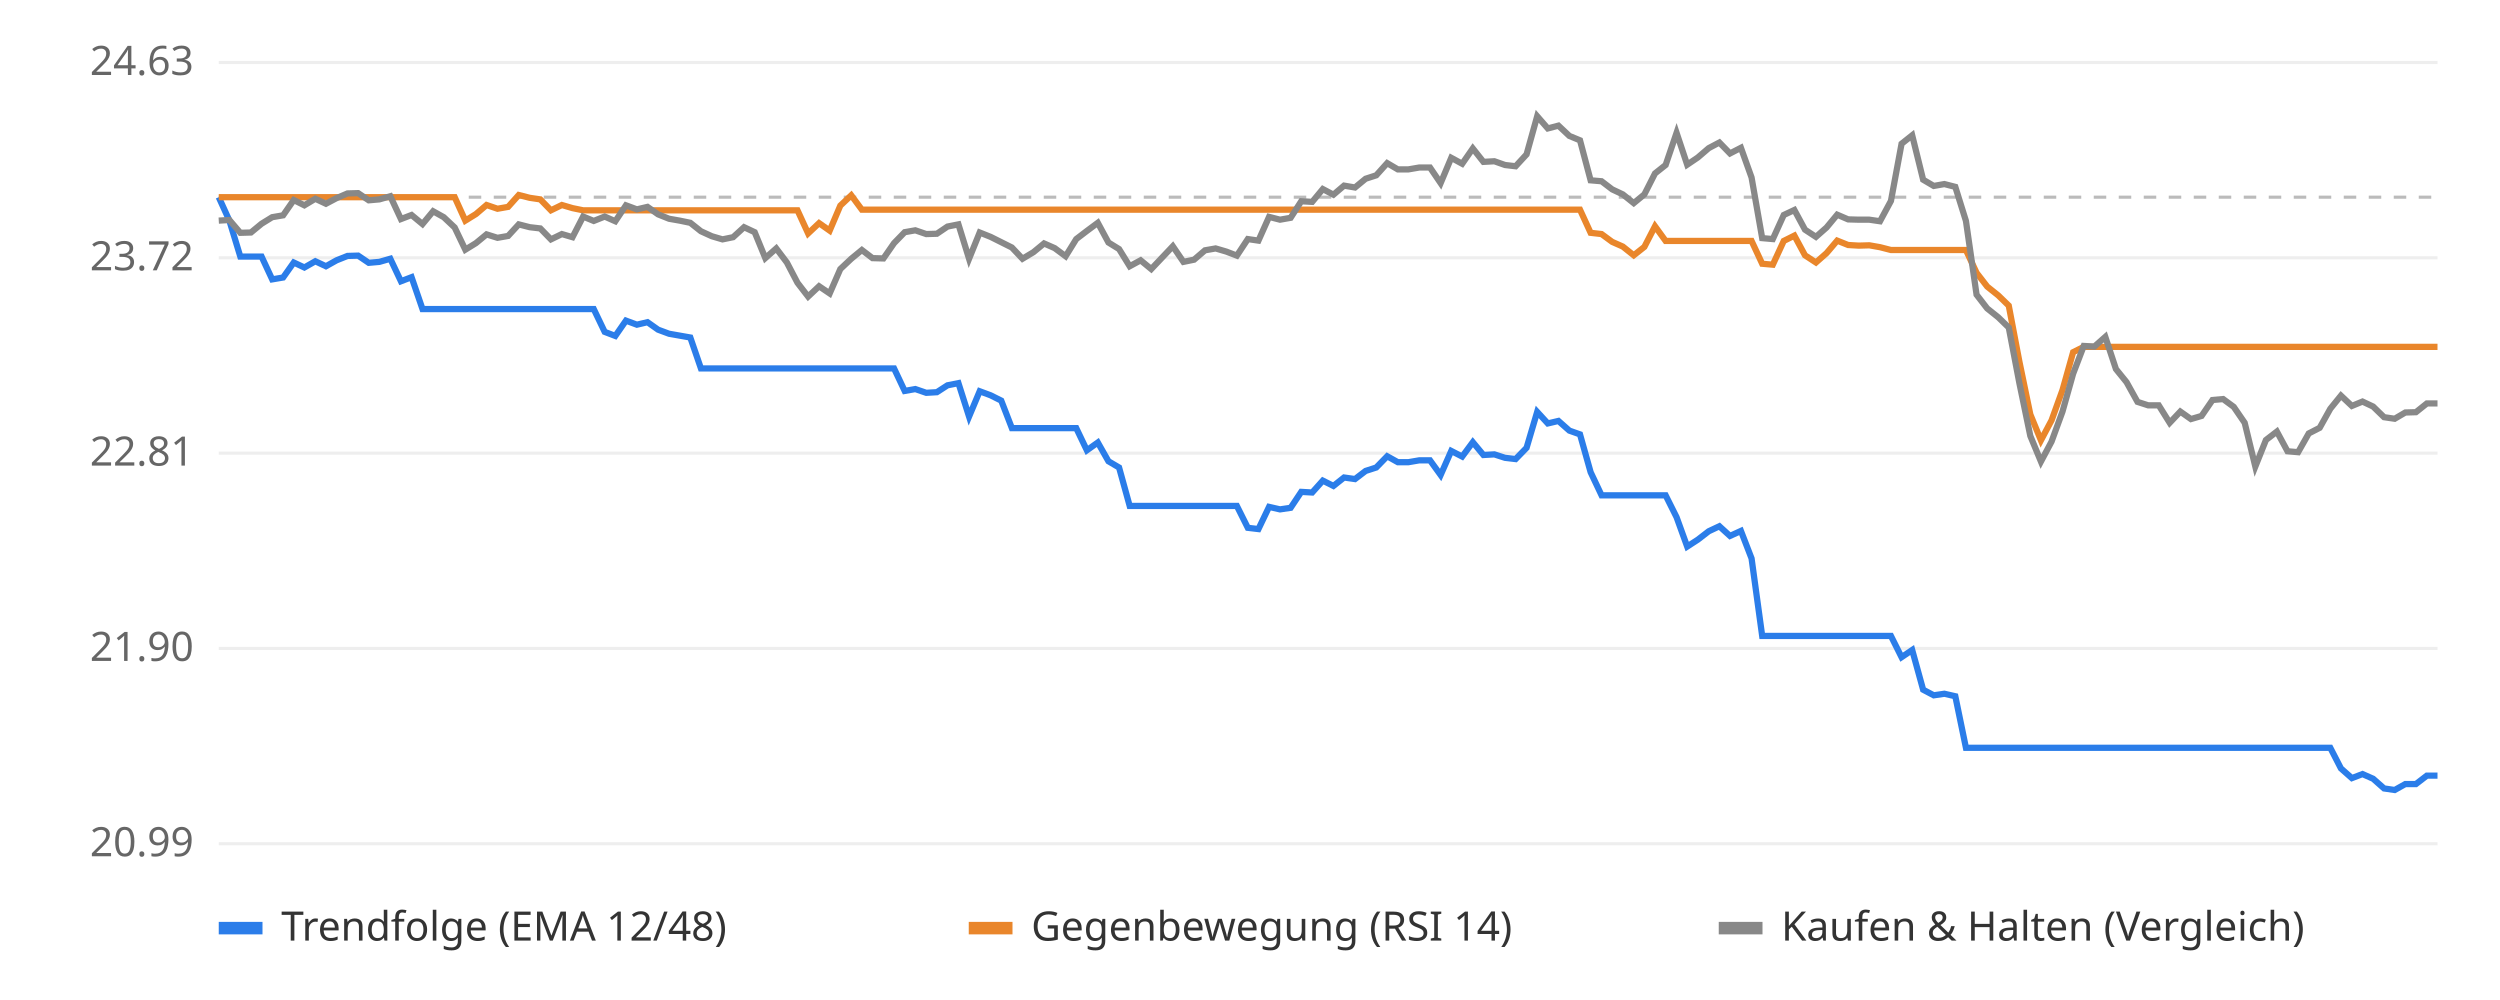
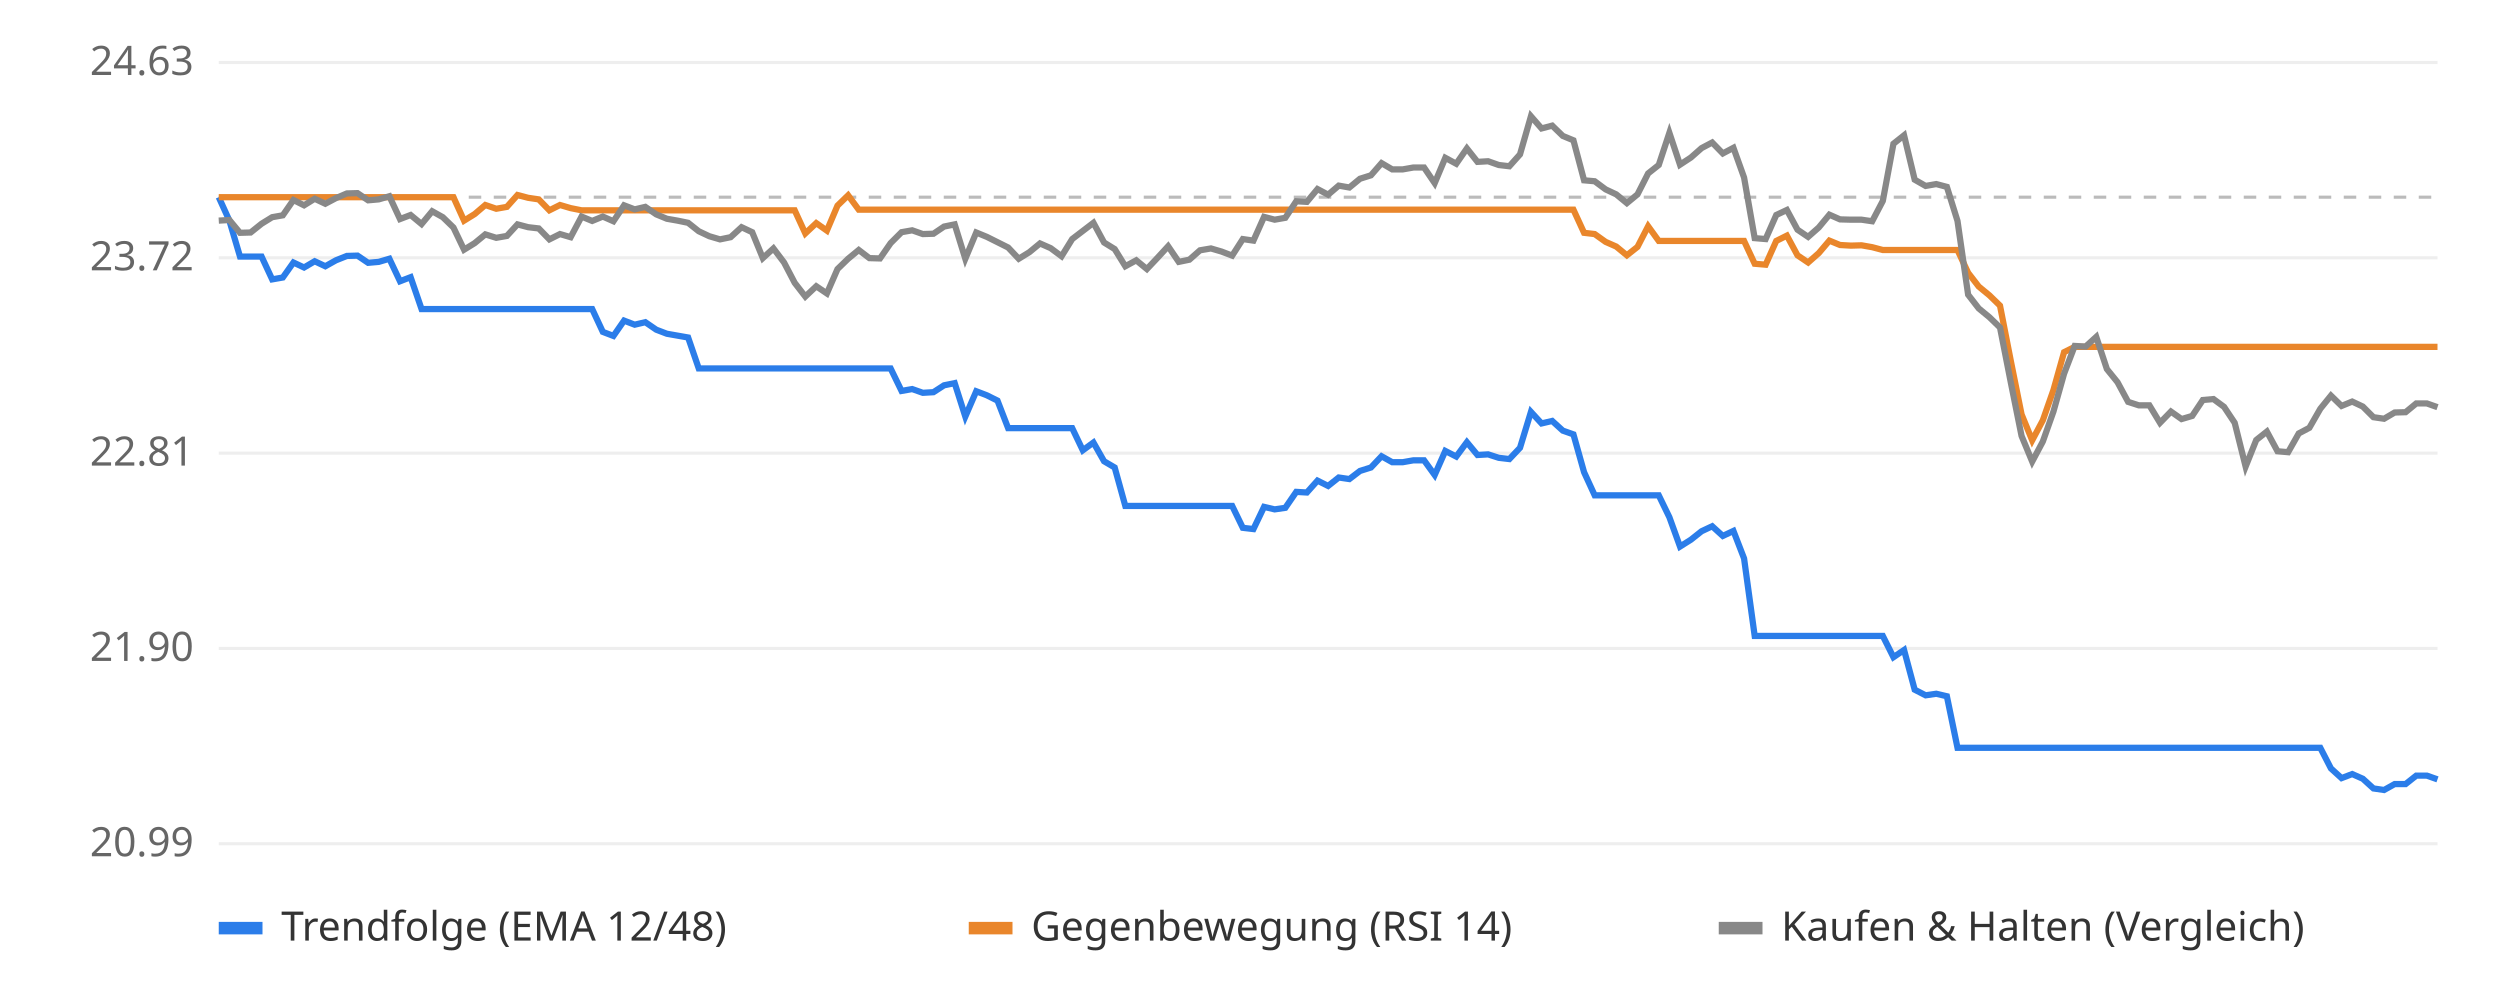
<svg xmlns="http://www.w3.org/2000/svg" viewBox="0 0 800 320" font-family="sans-serif" font-size="13">
  <rect width="800" height="320" fill="#ffffff" />
  <line x1="70" x2="780" y1="270.0" y2="270.0" stroke="#eeeeee" />
  <text x="62" y="274.0" text-anchor="end" fill="#666">20.99</text>
  <line x1="70" x2="780" y1="207.5" y2="207.5" stroke="#eeeeee" />
  <text x="62" y="211.5" text-anchor="end" fill="#666">21.90</text>
  <line x1="70" x2="780" y1="145.0" y2="145.0" stroke="#eeeeee" />
  <text x="62" y="149.0" text-anchor="end" fill="#666">22.81</text>
  <line x1="70" x2="780" y1="82.5" y2="82.5" stroke="#eeeeee" />
  <text x="62" y="86.5" text-anchor="end" fill="#666">23.72</text>
  <line x1="70" x2="780" y1="20.0" y2="20.0" stroke="#eeeeee" />
  <text x="62" y="24.0" text-anchor="end" fill="#666">24.63</text>
  <line x1="70" x2="780" y1="63.1" y2="63.1" stroke="#bbbbbb" stroke-dasharray="4 4" />
-   <polyline points="70.0,63.1 73.4,70.6 76.9,82.1 80.3,82.1 83.7,82.1 87.1,89.4 90.6,88.8 94.0,84.0 97.4,85.6 100.9,83.6 104.3,85.2 107.7,83.3 111.2,81.9 114.6,81.8 118.0,84.1 121.4,83.8 124.9,82.8 128.3,90.0 131.7,88.7 135.2,98.9 138.6,98.9 142.0,98.9 145.5,98.9 148.9,98.9 152.3,98.9 155.7,98.9 159.2,98.9 162.6,98.9 166.0,98.9 169.5,98.9 172.9,98.9 176.3,98.9 179.8,98.9 183.2,98.9 186.6,98.9 190.0,98.9 193.5,106.2 196.9,107.5 200.3,102.6 203.8,103.9 207.2,103.1 210.6,105.5 214.1,106.8 217.5,107.4 220.9,108.0 224.3,117.9 227.8,117.9 231.2,117.9 234.6,117.9 238.1,117.9 241.5,117.9 244.9,117.9 248.4,117.9 251.8,117.9 255.2,117.9 258.6,117.9 262.1,117.9 265.5,117.9 268.9,117.9 272.4,117.9 275.8,117.9 279.2,117.9 282.7,117.9 286.1,117.9 289.5,125.1 292.9,124.5 296.4,125.7 299.8,125.5 303.2,123.3 306.7,122.6 310.1,133.3 313.5,125.2 317.0,126.5 320.4,128.2 323.8,137.0 327.2,137.0 330.7,137.0 334.1,137.0 337.5,137.0 341.0,137.0 344.4,137.0 347.8,144.1 351.3,141.6 354.7,147.6 358.1,149.6 361.5,161.9 365.0,161.9 368.4,161.9 371.8,161.9 375.3,161.9 378.7,161.9 382.1,161.9 385.6,161.9 389.0,161.9 392.4,161.9 395.8,161.9 399.3,168.9 402.7,169.3 406.1,162.2 409.6,163.0 413.0,162.5 416.4,157.4 419.9,157.6 423.3,153.8 426.7,155.5 430.1,152.8 433.6,153.3 437.0,150.7 440.4,149.6 443.9,146.0 447.3,147.9 450.7,147.9 454.2,147.3 457.6,147.3 461.0,152.0 464.4,144.3 467.9,146.1 471.3,141.5 474.7,145.6 478.2,145.4 481.6,146.5 485.0,146.9 488.5,143.3 491.9,131.8 495.3,135.5 498.7,134.7 502.2,137.8 505.6,139.0 509.0,151.1 512.5,158.5 515.9,158.5 519.3,158.5 522.8,158.5 526.2,158.5 529.6,158.5 533.0,158.5 536.5,165.5 539.9,174.9 543.3,172.7 546.8,170.0 550.2,168.4 553.6,171.5 557.1,169.9 560.5,178.7 563.9,203.5 567.3,203.5 570.8,203.5 574.2,203.5 577.6,203.5 581.1,203.5 584.5,203.5 587.9,203.5 591.4,203.5 594.8,203.5 598.2,203.5 601.6,203.5 605.1,203.5 608.5,210.3 611.9,208.0 615.4,220.7 618.8,222.5 622.2,222.0 625.7,222.8 629.1,239.3 632.5,239.3 635.9,239.3 639.4,239.3 642.8,239.3 646.2,239.3 649.7,239.3 653.1,239.3 656.5,239.3 660.0,239.3 663.4,239.3 666.8,239.3 670.2,239.3 673.7,239.3 677.1,239.3 680.5,239.3 684.0,239.3 687.4,239.3 690.8,239.3 694.3,239.3 697.7,239.3 701.1,239.3 704.5,239.3 708.0,239.3 711.4,239.3 714.8,239.3 718.3,239.3 721.7,239.3 725.1,239.3 728.6,239.3 732.0,239.3 735.4,239.3 738.8,239.3 742.3,239.3 745.7,239.3 749.1,245.9 752.6,249.0 756.0,247.7 759.4,249.2 762.9,252.3 766.3,252.8 769.7,250.9 773.1,250.9 776.6,248.2 780.0,248.2" fill="none" stroke="#2b7de9" stroke-width="2" />
-   <polyline points="70.0,63.1 73.4,63.1 76.9,63.1 80.3,63.1 83.7,63.1 87.1,63.1 90.6,63.1 94.0,63.1 97.4,63.1 100.9,63.1 104.3,63.1 107.7,63.1 111.2,63.1 114.6,63.1 118.0,63.1 121.4,63.1 124.9,63.1 128.3,63.1 131.7,63.1 135.2,63.1 138.6,63.1 142.0,63.1 145.5,63.1 148.9,70.6 152.3,68.5 155.7,65.6 159.2,66.8 162.6,66.2 166.0,62.4 169.5,63.3 172.9,63.8 176.3,67.3 179.8,65.6 183.2,66.6 186.6,67.3 190.0,67.3 193.5,67.3 196.9,67.3 200.3,67.3 203.8,67.3 207.2,67.3 210.6,67.3 214.1,67.3 217.5,67.3 220.9,67.3 224.3,67.3 227.8,67.3 231.2,67.3 234.6,67.3 238.1,67.3 241.5,67.3 244.9,67.3 248.4,67.3 251.8,67.3 255.2,67.3 258.6,74.7 262.1,71.4 265.5,73.8 268.9,65.8 272.4,62.5 275.8,67.1 279.2,67.1 282.7,67.1 286.1,67.1 289.5,67.1 292.9,67.1 296.4,67.1 299.8,67.1 303.2,67.1 306.7,67.1 310.1,67.1 313.5,67.1 317.0,67.1 320.4,67.1 323.8,67.1 327.2,67.1 330.7,67.1 334.1,67.1 337.5,67.1 341.0,67.1 344.4,67.1 347.8,67.1 351.3,67.1 354.7,67.1 358.1,67.1 361.5,67.1 365.0,67.1 368.4,67.1 371.8,67.1 375.3,67.1 378.7,67.1 382.1,67.1 385.6,67.1 389.0,67.1 392.4,67.1 395.8,67.1 399.3,67.1 402.7,67.1 406.1,67.1 409.6,67.1 413.0,67.1 416.4,67.1 419.9,67.1 423.3,67.1 426.7,67.1 430.1,67.1 433.6,67.1 437.0,67.1 440.4,67.1 443.9,67.1 447.3,67.1 450.7,67.1 454.2,67.1 457.6,67.1 461.0,67.1 464.4,67.1 467.9,67.1 471.3,67.1 474.7,67.1 478.2,67.1 481.6,67.1 485.0,67.1 488.5,67.1 491.9,67.1 495.3,67.1 498.7,67.1 502.2,67.1 505.6,67.1 509.0,74.5 512.5,74.9 515.9,77.4 519.3,78.9 522.8,81.7 526.2,79.0 529.6,72.4 533.0,77.1 536.5,77.1 539.9,77.1 543.3,77.1 546.8,77.1 550.2,77.1 553.6,77.1 557.1,77.1 560.5,77.1 563.9,84.4 567.3,84.7 570.8,77.1 574.2,75.4 577.6,81.7 581.1,84.0 584.5,81.0 587.9,77.0 591.4,78.4 594.8,78.6 598.2,78.5 601.6,79.1 605.1,80.0 608.5,80.0 611.9,80.0 615.4,80.0 618.8,80.0 622.2,80.0 625.7,80.0 629.1,80.0 632.5,87.3 635.9,91.7 639.4,94.5 642.8,97.8 646.2,115.7 649.7,132.6 653.1,140.9 656.5,134.5 660.0,124.8 663.4,112.7 666.8,111.0 670.2,111.0 673.7,111.0 677.1,111.0 680.5,111.0 684.0,111.0 687.4,111.0 690.8,111.0 694.3,111.0 697.7,111.0 701.1,111.0 704.5,111.0 708.0,111.0 711.4,111.0 714.8,111.0 718.3,111.0 721.7,111.0 725.1,111.0 728.6,111.0 732.0,111.0 735.4,111.0 738.8,111.0 742.3,111.0 745.7,111.0 749.1,111.0 752.6,111.0 756.0,111.0 759.4,111.0 762.9,111.0 766.3,111.0 769.7,111.0 773.1,111.0 776.6,111.0 780.0,111.0" fill="none" stroke="#e9862b" stroke-width="2" />
-   <polyline points="70.0,70.6 73.4,70.4 76.9,74.5 80.3,74.4 83.7,71.6 87.1,69.5 90.6,68.9 94.0,64.0 97.4,65.7 100.9,63.6 104.3,65.2 107.7,63.4 111.2,61.9 114.6,61.8 118.0,64.1 121.4,63.8 124.9,62.8 128.3,70.1 131.7,68.8 135.2,71.7 138.6,67.6 142.0,69.5 145.5,72.8 148.9,79.9 152.3,77.8 155.7,75.0 159.2,76.1 162.6,75.5 166.0,71.8 169.5,72.7 172.9,73.1 176.3,76.6 179.8,74.9 183.2,75.9 186.6,69.3 190.0,70.7 193.5,69.3 196.9,70.8 200.3,65.7 203.8,67.0 207.2,66.2 210.6,68.6 214.1,70.0 217.5,70.6 220.9,71.3 224.3,74.0 227.8,75.6 231.2,76.6 234.6,75.9 238.1,72.7 241.5,74.3 244.9,82.6 248.4,79.5 251.8,84.0 255.2,90.5 258.6,94.9 262.1,91.6 265.5,93.9 268.9,86.1 272.4,82.8 275.8,80.0 279.2,82.6 282.7,82.7 286.1,77.8 289.5,74.3 292.9,73.7 296.4,74.9 299.8,74.8 303.2,72.5 306.7,71.8 310.1,82.8 313.5,74.4 317.0,75.8 320.4,77.5 323.8,79.2 327.2,82.8 330.7,80.7 334.1,77.9 337.5,79.4 341.0,82.0 344.4,76.5 347.8,73.9 351.3,71.3 354.7,77.6 358.1,79.7 361.5,85.2 365.0,83.3 368.4,86.1 371.8,82.5 375.3,78.8 378.7,83.8 382.1,83.1 385.6,80.1 389.0,79.5 392.4,80.5 395.8,81.8 399.3,76.5 402.7,77.0 406.1,69.4 409.6,70.3 413.0,69.7 416.4,64.4 419.9,64.6 423.3,60.5 426.7,62.3 430.1,59.4 433.6,60.0 437.0,57.2 440.4,56.1 443.9,52.2 447.3,54.2 450.7,54.2 454.2,53.6 457.6,53.6 461.0,58.6 464.4,50.5 467.9,52.4 471.3,47.5 474.7,51.8 478.2,51.6 481.6,52.8 485.0,53.2 488.5,49.4 491.9,37.2 495.3,41.1 498.7,40.2 502.2,43.5 505.6,44.9 509.0,57.7 512.5,58.0 515.9,60.6 519.3,62.2 522.8,65.0 526.2,62.2 529.6,55.5 533.0,52.8 536.5,42.5 539.9,52.7 543.3,50.4 546.8,47.4 550.2,45.6 553.6,49.1 557.1,47.3 560.5,56.8 563.9,76.2 567.3,76.5 570.8,68.8 574.2,67.2 577.6,73.5 581.1,75.8 584.5,72.8 587.9,68.7 591.4,70.2 594.8,70.3 598.2,70.3 601.6,70.8 605.1,64.3 608.5,46.0 611.9,43.3 615.4,57.5 618.8,59.5 622.2,58.9 625.7,59.8 629.1,70.7 632.5,94.3 635.9,98.7 639.4,101.5 642.8,104.8 646.2,122.6 649.7,139.5 653.1,147.7 656.5,141.3 660.0,131.7 663.4,119.6 666.8,110.7 670.2,110.9 673.7,107.8 677.1,118.1 680.5,122.3 684.0,128.6 687.4,129.7 690.8,129.7 694.3,135.3 697.7,131.7 701.1,134.1 704.5,133.1 708.0,128.0 711.4,127.7 714.8,130.2 718.3,135.3 721.7,149.3 725.1,140.8 728.6,138.1 732.0,144.4 735.4,144.7 738.8,138.7 742.3,136.9 745.7,130.8 749.1,126.6 752.6,129.9 756.0,128.5 759.4,130.1 762.9,133.5 766.3,134.0 769.7,132.0 773.1,131.9 776.6,129.1 780.0,129.1" fill="none" stroke="#888888" stroke-width="2" />
+   <polyline points="70.0,63.1 73.4,70.6 76.8,82.1 80.2,82.1 83.7,82.1 87.1,89.4 90.5,88.8 93.9,84.0 97.3,85.6 100.7,83.6 104.1,85.2 107.5,83.3 111.0,81.9 114.4,81.8 117.8,84.1 121.2,83.8 124.6,82.8 128.0,90.0 131.4,88.7 134.9,98.9 138.3,98.9 141.7,98.9 145.1,98.9 148.5,98.9 151.9,98.9 155.3,98.9 158.8,98.9 162.2,98.9 165.6,98.9 169.0,98.9 172.4,98.9 175.8,98.9 179.2,98.9 182.6,98.9 186.1,98.9 189.5,98.9 192.9,106.2 196.3,107.5 199.7,102.6 203.1,103.9 206.5,103.1 210.0,105.5 213.4,106.8 216.8,107.4 220.2,108.0 223.6,117.9 227.0,117.9 230.4,117.9 233.8,117.9 237.3,117.9 240.7,117.9 244.1,117.9 247.5,117.9 250.9,117.9 254.3,117.9 257.7,117.9 261.2,117.9 264.6,117.9 268.0,117.9 271.4,117.9 274.8,117.9 278.2,117.9 281.6,117.9 285.0,117.9 288.5,125.1 291.9,124.5 295.3,125.7 298.7,125.5 302.1,123.3 305.5,122.6 308.9,133.3 312.4,125.2 315.8,126.5 319.2,128.2 322.6,137.0 326.0,137.0 329.4,137.0 332.8,137.0 336.2,137.0 339.7,137.0 343.1,137.0 346.5,144.1 349.9,141.6 353.3,147.6 356.7,149.6 360.1,161.9 363.6,161.9 367.0,161.9 370.4,161.9 373.8,161.9 377.2,161.9 380.6,161.9 384.0,161.9 387.5,161.9 390.9,161.9 394.3,161.9 397.7,168.9 401.1,169.3 404.5,162.2 407.9,163.0 411.3,162.5 414.8,157.4 418.2,157.6 421.6,153.8 425.0,155.5 428.4,152.8 431.8,153.3 435.2,150.7 438.7,149.6 442.1,146.0 445.5,147.9 448.9,147.9 452.3,147.3 455.7,147.3 459.1,152.0 462.5,144.3 466.0,146.1 469.4,141.5 472.8,145.6 476.2,145.4 479.6,146.5 483.0,146.9 486.4,143.3 489.9,131.8 493.3,135.5 496.7,134.7 500.1,137.8 503.5,139.0 506.9,151.1 510.3,158.5 513.8,158.5 517.2,158.5 520.6,158.5 524.0,158.5 527.4,158.5 530.8,158.5 534.2,165.5 537.6,174.9 541.1,172.7 544.5,170.0 547.9,168.4 551.3,171.5 554.7,169.9 558.1,178.7 561.5,203.5 565.0,203.5 568.4,203.5 571.8,203.5 575.2,203.5 578.6,203.5 582.0,203.5 585.4,203.5 588.8,203.5 592.3,203.5 595.7,203.5 599.1,203.5 602.5,203.5 605.9,210.3 609.3,208.0 612.7,220.7 616.2,222.5 619.6,222.0 623.0,222.8 626.4,239.3 629.8,239.3 633.2,239.3 636.6,239.3 640.0,239.3 643.5,239.3 646.9,239.3 650.3,239.3 653.7,239.3 657.1,239.3 660.5,239.3 663.9,239.3 667.4,239.3 670.8,239.3 674.2,239.3 677.6,239.3 681.0,239.3 684.4,239.3 687.8,239.3 691.2,239.3 694.7,239.3 698.1,239.3 701.5,239.3 704.9,239.3 708.3,239.3 711.7,239.3 715.1,239.3 718.6,239.3 722.0,239.3 725.4,239.3 728.8,239.3 732.2,239.3 735.6,239.3 739.0,239.3 742.5,239.3 745.9,245.9 749.3,249.0 752.7,247.7 756.1,249.2 759.5,252.3 762.9,252.8 766.3,250.9 769.8,250.9 773.2,248.2 776.6,248.2 780.0,249.4" fill="none" stroke="#2b7de9" stroke-width="2" />
+   <polyline points="70.0,63.1 73.4,63.1 76.8,63.1 80.2,63.1 83.7,63.1 87.1,63.1 90.5,63.1 93.9,63.1 97.3,63.1 100.7,63.1 104.1,63.1 107.5,63.1 111.0,63.1 114.4,63.1 117.8,63.1 121.2,63.1 124.6,63.1 128.0,63.1 131.4,63.1 134.9,63.1 138.3,63.1 141.7,63.1 145.1,63.1 148.5,70.6 151.9,68.5 155.3,65.6 158.8,66.8 162.2,66.2 165.6,62.4 169.0,63.3 172.4,63.8 175.8,67.3 179.2,65.6 182.6,66.6 186.1,67.3 189.5,67.3 192.9,67.3 196.3,67.3 199.7,67.3 203.1,67.3 206.5,67.3 210.0,67.3 213.4,67.3 216.8,67.3 220.2,67.3 223.6,67.3 227.0,67.3 230.4,67.3 233.8,67.3 237.3,67.3 240.7,67.3 244.1,67.3 247.5,67.3 250.9,67.3 254.3,67.3 257.7,74.7 261.2,71.4 264.6,73.8 268.0,65.8 271.4,62.5 274.8,67.1 278.2,67.1 281.6,67.1 285.0,67.1 288.5,67.1 291.9,67.1 295.3,67.1 298.7,67.1 302.1,67.1 305.5,67.1 308.9,67.1 312.4,67.1 315.8,67.1 319.2,67.1 322.6,67.1 326.0,67.1 329.4,67.1 332.8,67.1 336.2,67.1 339.7,67.1 343.1,67.1 346.5,67.1 349.9,67.1 353.3,67.1 356.7,67.1 360.1,67.1 363.6,67.1 367.0,67.1 370.4,67.1 373.8,67.1 377.2,67.1 380.6,67.1 384.0,67.1 387.5,67.1 390.9,67.1 394.3,67.1 397.7,67.1 401.1,67.1 404.5,67.1 407.9,67.1 411.3,67.1 414.8,67.1 418.2,67.1 421.6,67.1 425.0,67.1 428.4,67.1 431.8,67.1 435.2,67.1 438.7,67.1 442.1,67.1 445.5,67.1 448.9,67.1 452.3,67.1 455.7,67.1 459.1,67.1 462.5,67.1 466.0,67.1 469.4,67.1 472.8,67.1 476.2,67.1 479.6,67.1 483.0,67.1 486.4,67.1 489.9,67.1 493.3,67.1 496.7,67.1 500.1,67.1 503.5,67.1 506.9,74.5 510.3,74.9 513.8,77.4 517.2,78.9 520.6,81.7 524.0,79.0 527.4,72.4 530.8,77.1 534.2,77.1 537.6,77.1 541.1,77.1 544.5,77.1 547.9,77.1 551.3,77.1 554.7,77.1 558.1,77.1 561.5,84.4 565.0,84.7 568.4,77.1 571.8,75.4 575.2,81.7 578.6,84.0 582.0,81.0 585.4,77.0 588.8,78.4 592.3,78.6 595.7,78.5 599.1,79.1 602.5,80.0 605.9,80.0 609.3,80.0 612.7,80.0 616.2,80.0 619.6,80.0 623.0,80.0 626.4,80.0 629.8,87.3 633.2,91.7 636.6,94.5 640.0,97.8 643.5,115.7 646.9,132.6 650.3,140.9 653.7,134.5 657.1,124.8 660.5,112.7 663.9,111.0 667.4,111.0 670.8,111.0 674.2,111.0 677.6,111.0 681.0,111.0 684.4,111.0 687.8,111.0 691.2,111.0 694.7,111.0 698.1,111.0 701.5,111.0 704.9,111.0 708.3,111.0 711.7,111.0 715.1,111.0 718.6,111.0 722.0,111.0 725.4,111.0 728.8,111.0 732.2,111.0 735.6,111.0 739.0,111.0 742.5,111.0 745.9,111.0 749.3,111.0 752.7,111.0 756.1,111.0 759.5,111.0 762.9,111.0 766.3,111.0 769.8,111.0 773.2,111.0 776.6,111.0 780.0,111.0" fill="none" stroke="#e9862b" stroke-width="2" />
+   <polyline points="70.0,70.6 73.4,70.4 76.8,74.5 80.2,74.4 83.7,71.6 87.1,69.5 90.5,68.9 93.9,64.0 97.3,65.7 100.7,63.6 104.1,65.2 107.5,63.4 111.0,61.9 114.4,61.8 117.8,64.1 121.2,63.8 124.6,62.8 128.0,70.1 131.4,68.8 134.9,71.7 138.3,67.6 141.7,69.5 145.1,72.8 148.5,79.9 151.9,77.8 155.3,75.0 158.8,76.1 162.2,75.5 165.6,71.8 169.0,72.7 172.4,73.1 175.8,76.6 179.2,74.9 182.6,75.9 186.1,69.3 189.5,70.7 192.9,69.3 196.3,70.8 199.7,65.7 203.1,67.0 206.5,66.2 210.0,68.6 213.4,70.0 216.8,70.6 220.2,71.3 223.6,74.0 227.0,75.6 230.4,76.6 233.8,75.9 237.3,72.7 240.7,74.3 244.1,82.6 247.5,79.5 250.9,84.0 254.3,90.5 257.7,94.9 261.2,91.6 264.6,93.9 268.0,86.1 271.4,82.8 274.8,80.0 278.2,82.6 281.6,82.7 285.0,77.8 288.5,74.3 291.9,73.7 295.3,74.9 298.7,74.8 302.1,72.5 305.5,71.8 308.9,82.8 312.4,74.4 315.8,75.8 319.2,77.5 322.6,79.2 326.0,82.8 329.4,80.7 332.8,77.9 336.2,79.4 339.7,82.0 343.1,76.5 346.5,73.9 349.9,71.3 353.3,77.6 356.7,79.7 360.1,85.2 363.6,83.3 367.0,86.1 370.4,82.5 373.8,78.8 377.2,83.8 380.6,83.1 384.0,80.1 387.5,79.5 390.9,80.5 394.3,81.8 397.7,76.5 401.1,77.0 404.5,69.4 407.9,70.3 411.3,69.7 414.8,64.4 418.2,64.6 421.6,60.5 425.0,62.3 428.4,59.4 431.8,60.0 435.2,57.2 438.7,56.1 442.1,52.2 445.5,54.2 448.9,54.2 452.3,53.6 455.7,53.6 459.1,58.6 462.5,50.5 466.0,52.4 469.4,47.5 472.8,51.8 476.2,51.6 479.6,52.8 483.0,53.2 486.4,49.4 489.9,37.2 493.3,41.1 496.7,40.2 500.1,43.5 503.5,44.9 506.9,57.7 510.3,58.0 513.8,60.6 517.2,62.2 520.6,65.0 524.0,62.2 527.4,55.5 530.8,52.8 534.2,42.5 537.6,52.7 541.1,50.4 544.5,47.4 547.9,45.6 551.3,49.1 554.7,47.3 558.1,56.8 561.5,76.2 565.0,76.5 568.4,68.8 571.8,67.2 575.2,73.5 578.6,75.8 582.0,72.8 585.4,68.7 588.8,70.2 592.3,70.3 595.7,70.3 599.1,70.8 602.5,64.3 605.9,46.0 609.3,43.3 612.7,57.5 616.2,59.5 619.6,58.9 623.0,59.8 626.4,70.7 629.8,94.3 633.2,98.7 636.6,101.5 640.0,104.8 643.5,122.6 646.9,139.5 650.3,147.7 653.7,141.3 657.1,131.7 660.5,119.6 663.9,110.7 667.4,110.9 670.8,107.8 674.2,118.1 677.6,122.3 681.0,128.6 684.4,129.7 687.8,129.7 691.2,135.3 694.7,131.7 698.1,134.1 701.5,133.1 704.9,128.0 708.3,127.7 711.7,130.2 715.1,135.3 718.6,149.3 722.0,140.8 725.4,138.1 728.8,144.4 732.2,144.7 735.6,138.7 739.0,136.9 742.5,130.8 745.9,126.6 749.3,129.9 752.7,128.5 756.1,130.1 759.5,133.5 762.9,134.0 766.3,132.0 769.8,131.9 773.2,129.1 776.6,129.1 780.0,130.3" fill="none" stroke="#888888" stroke-width="2" />
  <rect x="70" y="295" width="14" height="4" fill="#2b7de9" />
  <text x="90" y="301" fill="#333">Trendfolge (EMA 12/48)</text>
  <rect x="310" y="295" width="14" height="4" fill="#e9862b" />
  <text x="330" y="301" fill="#333">Gegenbewegung (RSI 14)</text>
  <rect x="550" y="295" width="14" height="4" fill="#888888" />
  <text x="570" y="301" fill="#333">Kaufen &amp; Halten (Vergleich)</text>
</svg>
